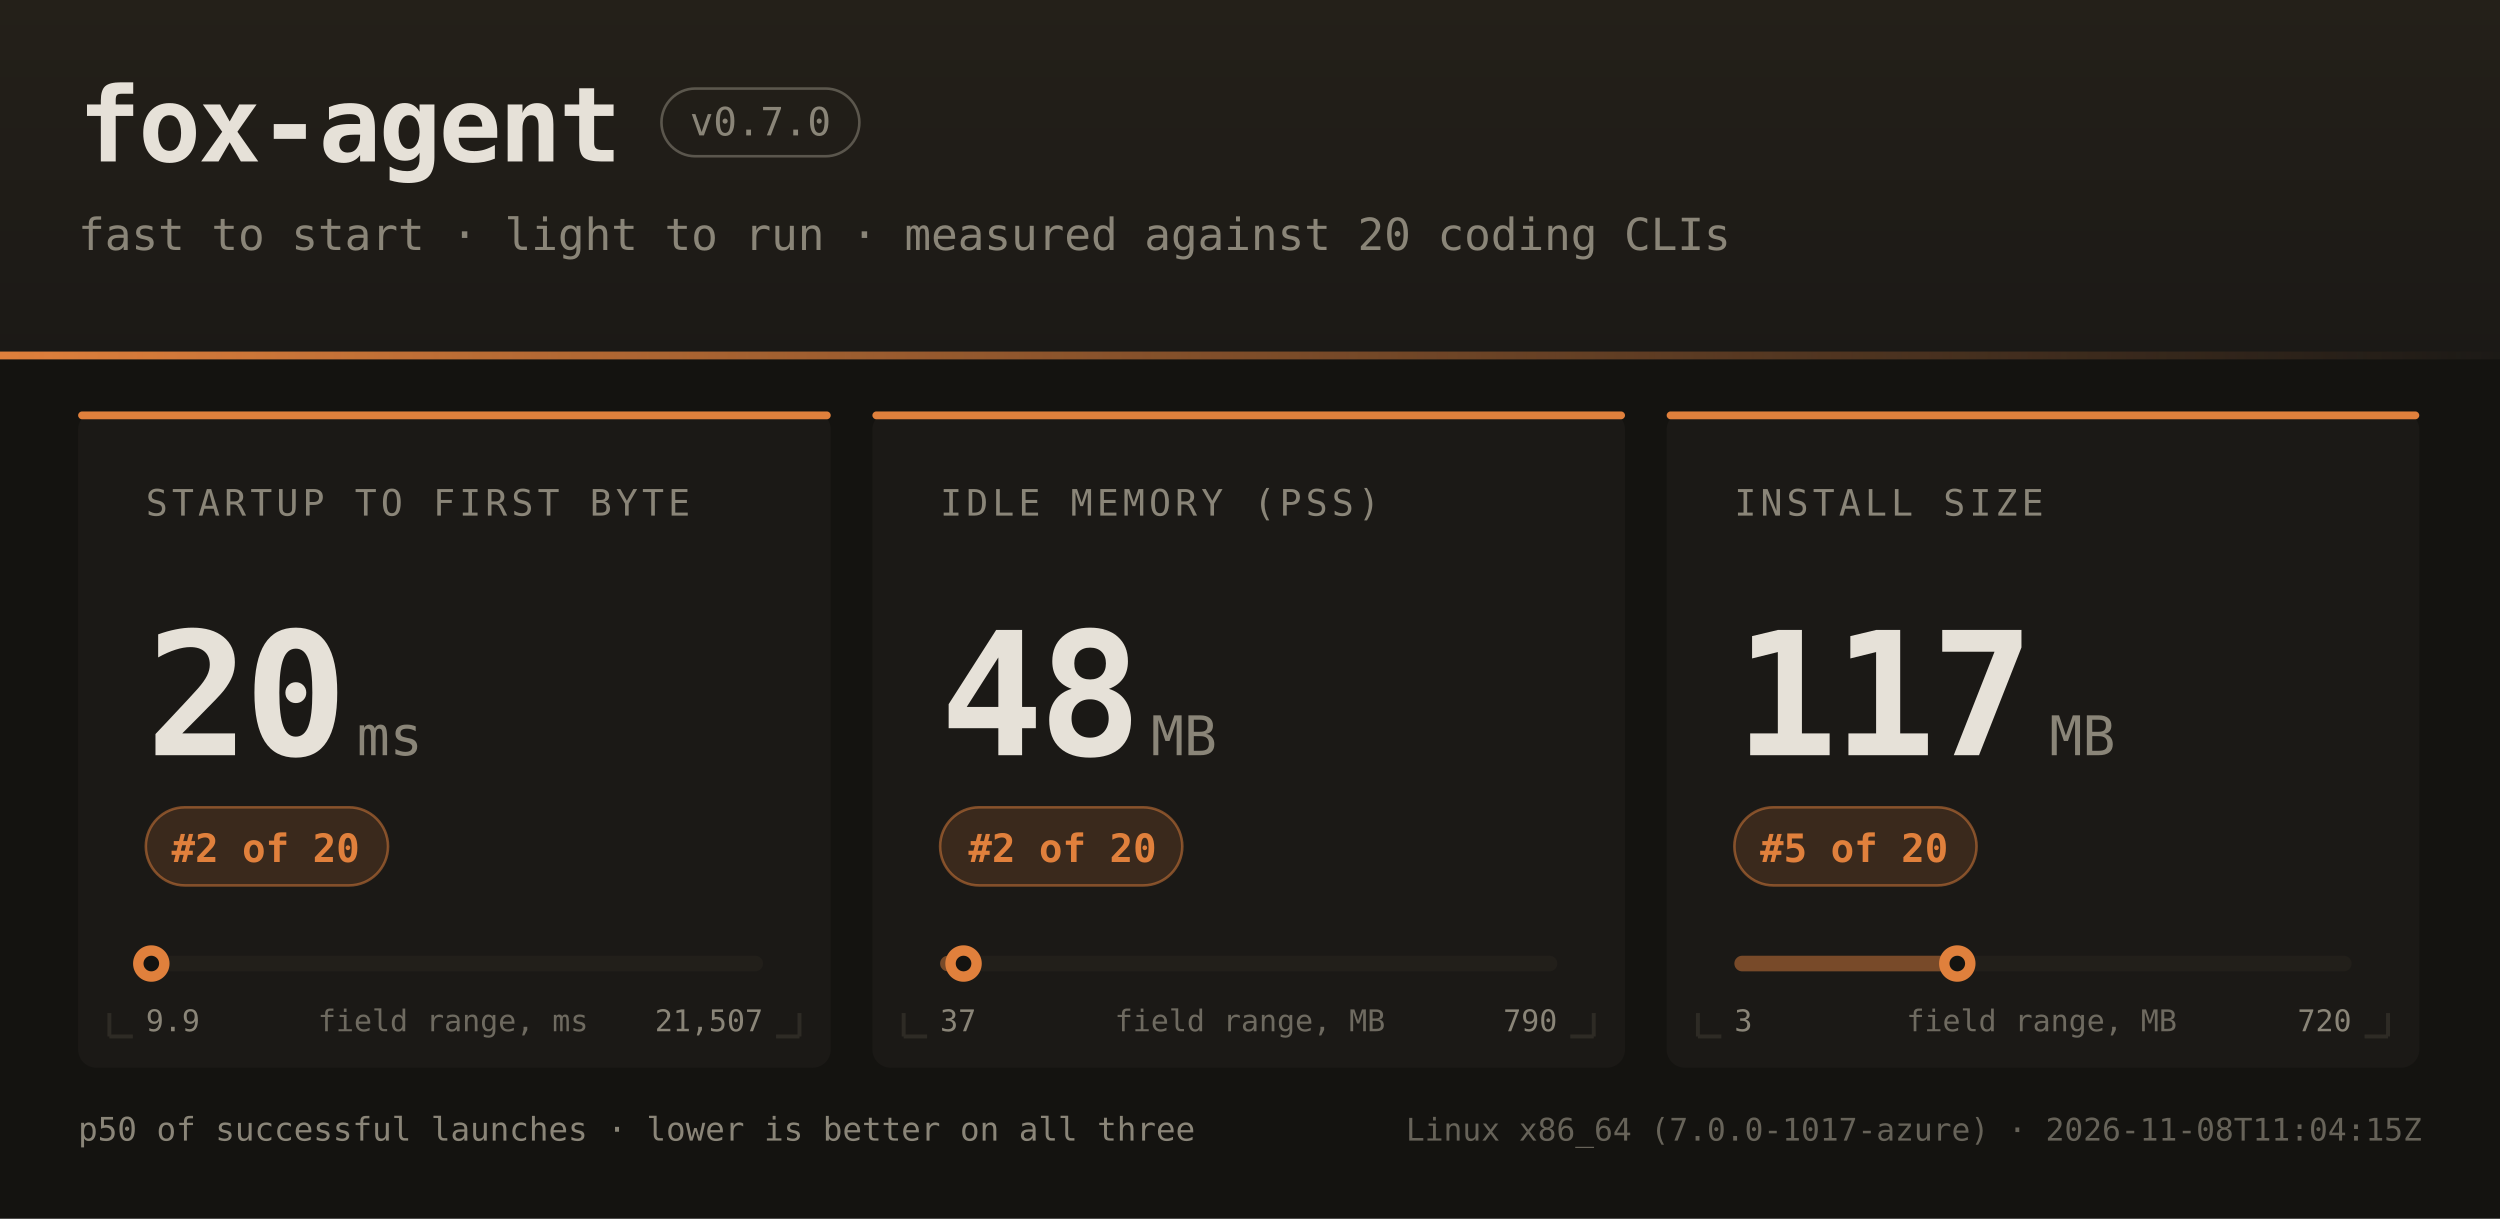
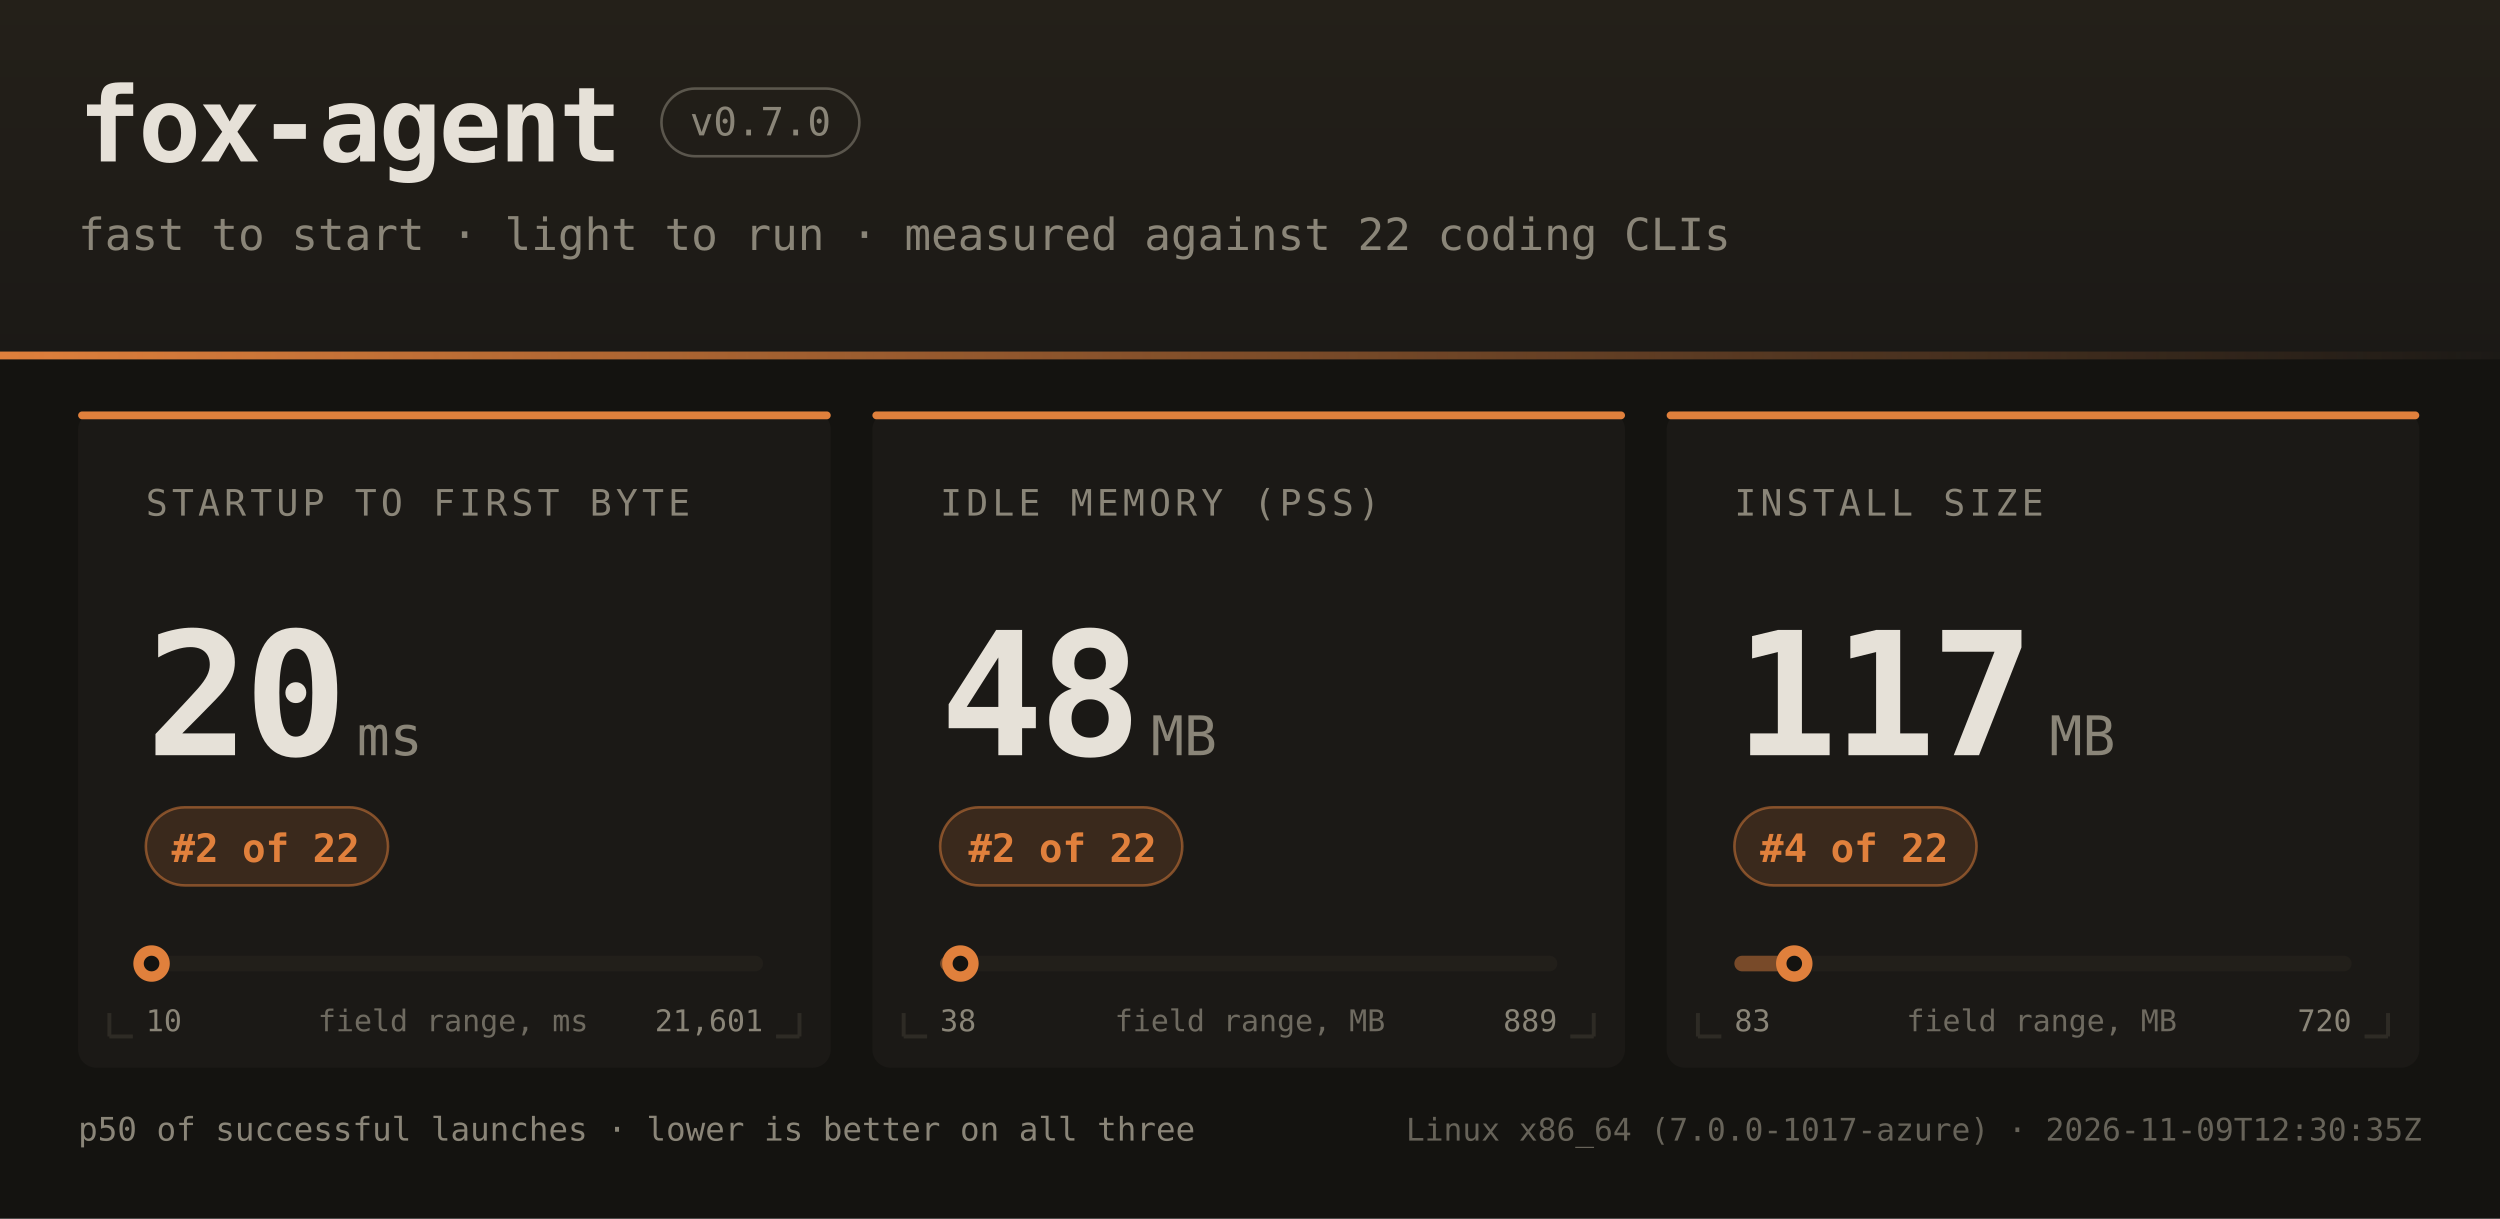
<svg xmlns="http://www.w3.org/2000/svg" width="960" height="468" font-family="ui-monospace,SFMono-Regular,JetBrains Mono,Menlo,Consolas,monospace">
  <defs>
    <linearGradient id="hdr" x1="0" y1="0" x2="0" y2="1">
      <stop offset="0" stop-color="#242019" />
      <stop offset="1" stop-color="#1b1916" />
    </linearGradient>
    <linearGradient id="rule" x1="0" y1="0" x2="1" y2="0">
      <stop offset="0" stop-color="#e0803c" />
      <stop offset="1" stop-color="#e0803c" stop-opacity="0" />
    </linearGradient>
  </defs>
  <rect width="960" height="468" fill="#141310" />
  <rect width="960" height="138" fill="url(#hdr)" />
  <rect x="0" y="135" width="960" height="3" fill="url(#rule)" />
  <text x="30" y="62" fill="#e6e1d8" font-size="40" font-weight="bold" letter-spacing="-1">fox-agent</text>
  <rect x="254" y="34" width="76" height="26" rx="13" fill="none" stroke="#8a8578" stroke-opacity="0.55" />
  <text x="292" y="52" text-anchor="middle" fill="#8a8578" font-size="15">v0.7.0</text>
-   <text x="30" y="96" fill="#8a8578" font-size="17">fast to start · light to run · measured against 20 coding CLIs</text>
+   <text x="30" y="96" fill="#8a8578" font-size="17">fast to start · light to run · measured against 22 coding CLIs</text>
  <rect x="30" y="158" width="289" height="252" rx="7" fill="#1b1916" />
  <rect x="30" y="158" width="289" height="3" rx="1.5" fill="#e0803c" />
  <path d="M 42 398 h 9 M 42 398 v -9" stroke="#2e2b25" stroke-width="1.5" fill="none" />
  <path d="M 307 398 h -9 M 307 398 v -9" stroke="#2e2b25" stroke-width="1.5" fill="none" />
  <text x="56" y="198" fill="#8a8578" font-size="14" letter-spacing="1.6">STARTUP TO FIRST BYTE</text>
  <text x="56" y="290" fill="#e6e1d8" font-size="66" font-weight="bold" letter-spacing="-2">20</text>
  <text x="137" y="290" fill="#8a8578" font-size="21">ms</text>
  <rect x="56" y="310" width="93" height="30" rx="15" fill="#e0803c" fill-opacity="0.16" stroke="#e0803c" stroke-opacity="0.5" />
-   <text x="102" y="331" text-anchor="middle" fill="#e0803c" font-size="15" font-weight="bold">#2 of 20</text>
+   <text x="102" y="331" text-anchor="middle" fill="#e0803c" font-size="15" font-weight="bold">#2 of 22</text>
  <rect x="56" y="367" width="237" height="6" rx="3" fill="#221f1a" />
  <rect x="56" y="367" width="2" height="6" rx="3" fill="#e0803c" fill-opacity="0.45" />
-   <circle cx="58.1" cy="370" r="7" fill="#e0803c" />
-   <circle cx="58.1" cy="370" r="3" fill="#141310" />
-   <text x="56" y="396" fill="#8a8578" font-size="11.5">9.9</text>
-   <text x="293" y="396" text-anchor="end" fill="#8a8578" font-size="11.5">21,507</text>
+   <circle cx="58.2" cy="370" r="7" fill="#e0803c" />
+   <circle cx="58.2" cy="370" r="3" fill="#141310" />
+   <text x="56" y="396" fill="#8a8578" font-size="11.5">10</text>
+   <text x="293" y="396" text-anchor="end" fill="#8a8578" font-size="11.5">21,601</text>
  <text x="174" y="396" text-anchor="middle" fill="#8a8578" font-size="11.5" opacity="0.75">field range, ms</text>
  <rect x="335" y="158" width="289" height="252" rx="7" fill="#1b1916" />
  <rect x="335" y="158" width="289" height="3" rx="1.5" fill="#e0803c" />
  <path d="M 347 398 h 9 M 347 398 v -9" stroke="#2e2b25" stroke-width="1.5" fill="none" />
  <path d="M 612 398 h -9 M 612 398 v -9" stroke="#2e2b25" stroke-width="1.5" fill="none" />
  <text x="361" y="198" fill="#8a8578" font-size="14" letter-spacing="1.6">IDLE MEMORY (PSS)</text>
  <text x="361" y="290" fill="#e6e1d8" font-size="66" font-weight="bold" letter-spacing="-2">48</text>
  <text x="442" y="290" fill="#8a8578" font-size="21">MB</text>
  <rect x="361" y="310" width="93" height="30" rx="15" fill="#e0803c" fill-opacity="0.16" stroke="#e0803c" stroke-opacity="0.5" />
-   <text x="408" y="331" text-anchor="middle" fill="#e0803c" font-size="15" font-weight="bold">#2 of 20</text>
+   <text x="408" y="331" text-anchor="middle" fill="#e0803c" font-size="15" font-weight="bold">#2 of 22</text>
  <rect x="361" y="367" width="237" height="6" rx="3" fill="#221f1a" />
-   <rect x="361" y="367" width="9" height="6" rx="3" fill="#e0803c" fill-opacity="0.45" />
-   <circle cx="370.0" cy="370" r="7" fill="#e0803c" />
-   <circle cx="370.0" cy="370" r="3" fill="#141310" />
-   <text x="361" y="396" fill="#8a8578" font-size="11.5">37</text>
-   <text x="598" y="396" text-anchor="end" fill="#8a8578" font-size="11.5">790</text>
+   <rect x="361" y="367" width="8" height="6" rx="3" fill="#e0803c" fill-opacity="0.45" />
+   <circle cx="368.8" cy="370" r="7" fill="#e0803c" />
+   <circle cx="368.8" cy="370" r="3" fill="#141310" />
+   <text x="361" y="396" fill="#8a8578" font-size="11.5">38</text>
+   <text x="598" y="396" text-anchor="end" fill="#8a8578" font-size="11.5">889</text>
  <text x="480" y="396" text-anchor="middle" fill="#8a8578" font-size="11.5" opacity="0.75">field range, MB</text>
  <rect x="640" y="158" width="289" height="252" rx="7" fill="#1b1916" />
  <rect x="640" y="158" width="289" height="3" rx="1.5" fill="#e0803c" />
  <path d="M 652 398 h 9 M 652 398 v -9" stroke="#2e2b25" stroke-width="1.5" fill="none" />
  <path d="M 917 398 h -9 M 917 398 v -9" stroke="#2e2b25" stroke-width="1.5" fill="none" />
  <text x="666" y="198" fill="#8a8578" font-size="14" letter-spacing="1.6">INSTALL SIZE</text>
  <text x="666" y="290" fill="#e6e1d8" font-size="66" font-weight="bold" letter-spacing="-2">117</text>
  <text x="787" y="290" fill="#8a8578" font-size="21">MB</text>
  <rect x="666" y="310" width="93" height="30" rx="15" fill="#e0803c" fill-opacity="0.16" stroke="#e0803c" stroke-opacity="0.5" />
-   <text x="712" y="331" text-anchor="middle" fill="#e0803c" font-size="15" font-weight="bold">#5 of 20</text>
+   <text x="712" y="331" text-anchor="middle" fill="#e0803c" font-size="15" font-weight="bold">#4 of 22</text>
  <rect x="666" y="367" width="237" height="6" rx="3" fill="#221f1a" />
-   <rect x="666" y="367" width="86" height="6" rx="3" fill="#e0803c" fill-opacity="0.45" />
-   <circle cx="751.6" cy="370" r="7" fill="#e0803c" />
-   <circle cx="751.6" cy="370" r="3" fill="#141310" />
-   <text x="666" y="396" fill="#8a8578" font-size="11.5">3</text>
+   <rect x="666" y="367" width="23" height="6" rx="3" fill="#e0803c" fill-opacity="0.45" />
+   <circle cx="689.0" cy="370" r="7" fill="#e0803c" />
+   <circle cx="689.0" cy="370" r="3" fill="#141310" />
+   <text x="666" y="396" fill="#8a8578" font-size="11.5">83</text>
  <text x="903" y="396" text-anchor="end" fill="#8a8578" font-size="11.5">720</text>
  <text x="784" y="396" text-anchor="middle" fill="#8a8578" font-size="11.5" opacity="0.75">field range, MB</text>
  <text x="30" y="438" fill="#8a8578" font-size="12.5">p50 of successful launches · lower is better on all three</text>
-   <text x="930" y="438" text-anchor="end" fill="#8a8578" font-size="12" opacity="0.7">Linux x86_64 (7.0.0-1017-azure) · 2026-11-08T11:04:15Z</text>
+   <text x="930" y="438" text-anchor="end" fill="#8a8578" font-size="12" opacity="0.7">Linux x86_64 (7.0.0-1017-azure) · 2026-11-09T12:30:35Z</text>
</svg>
